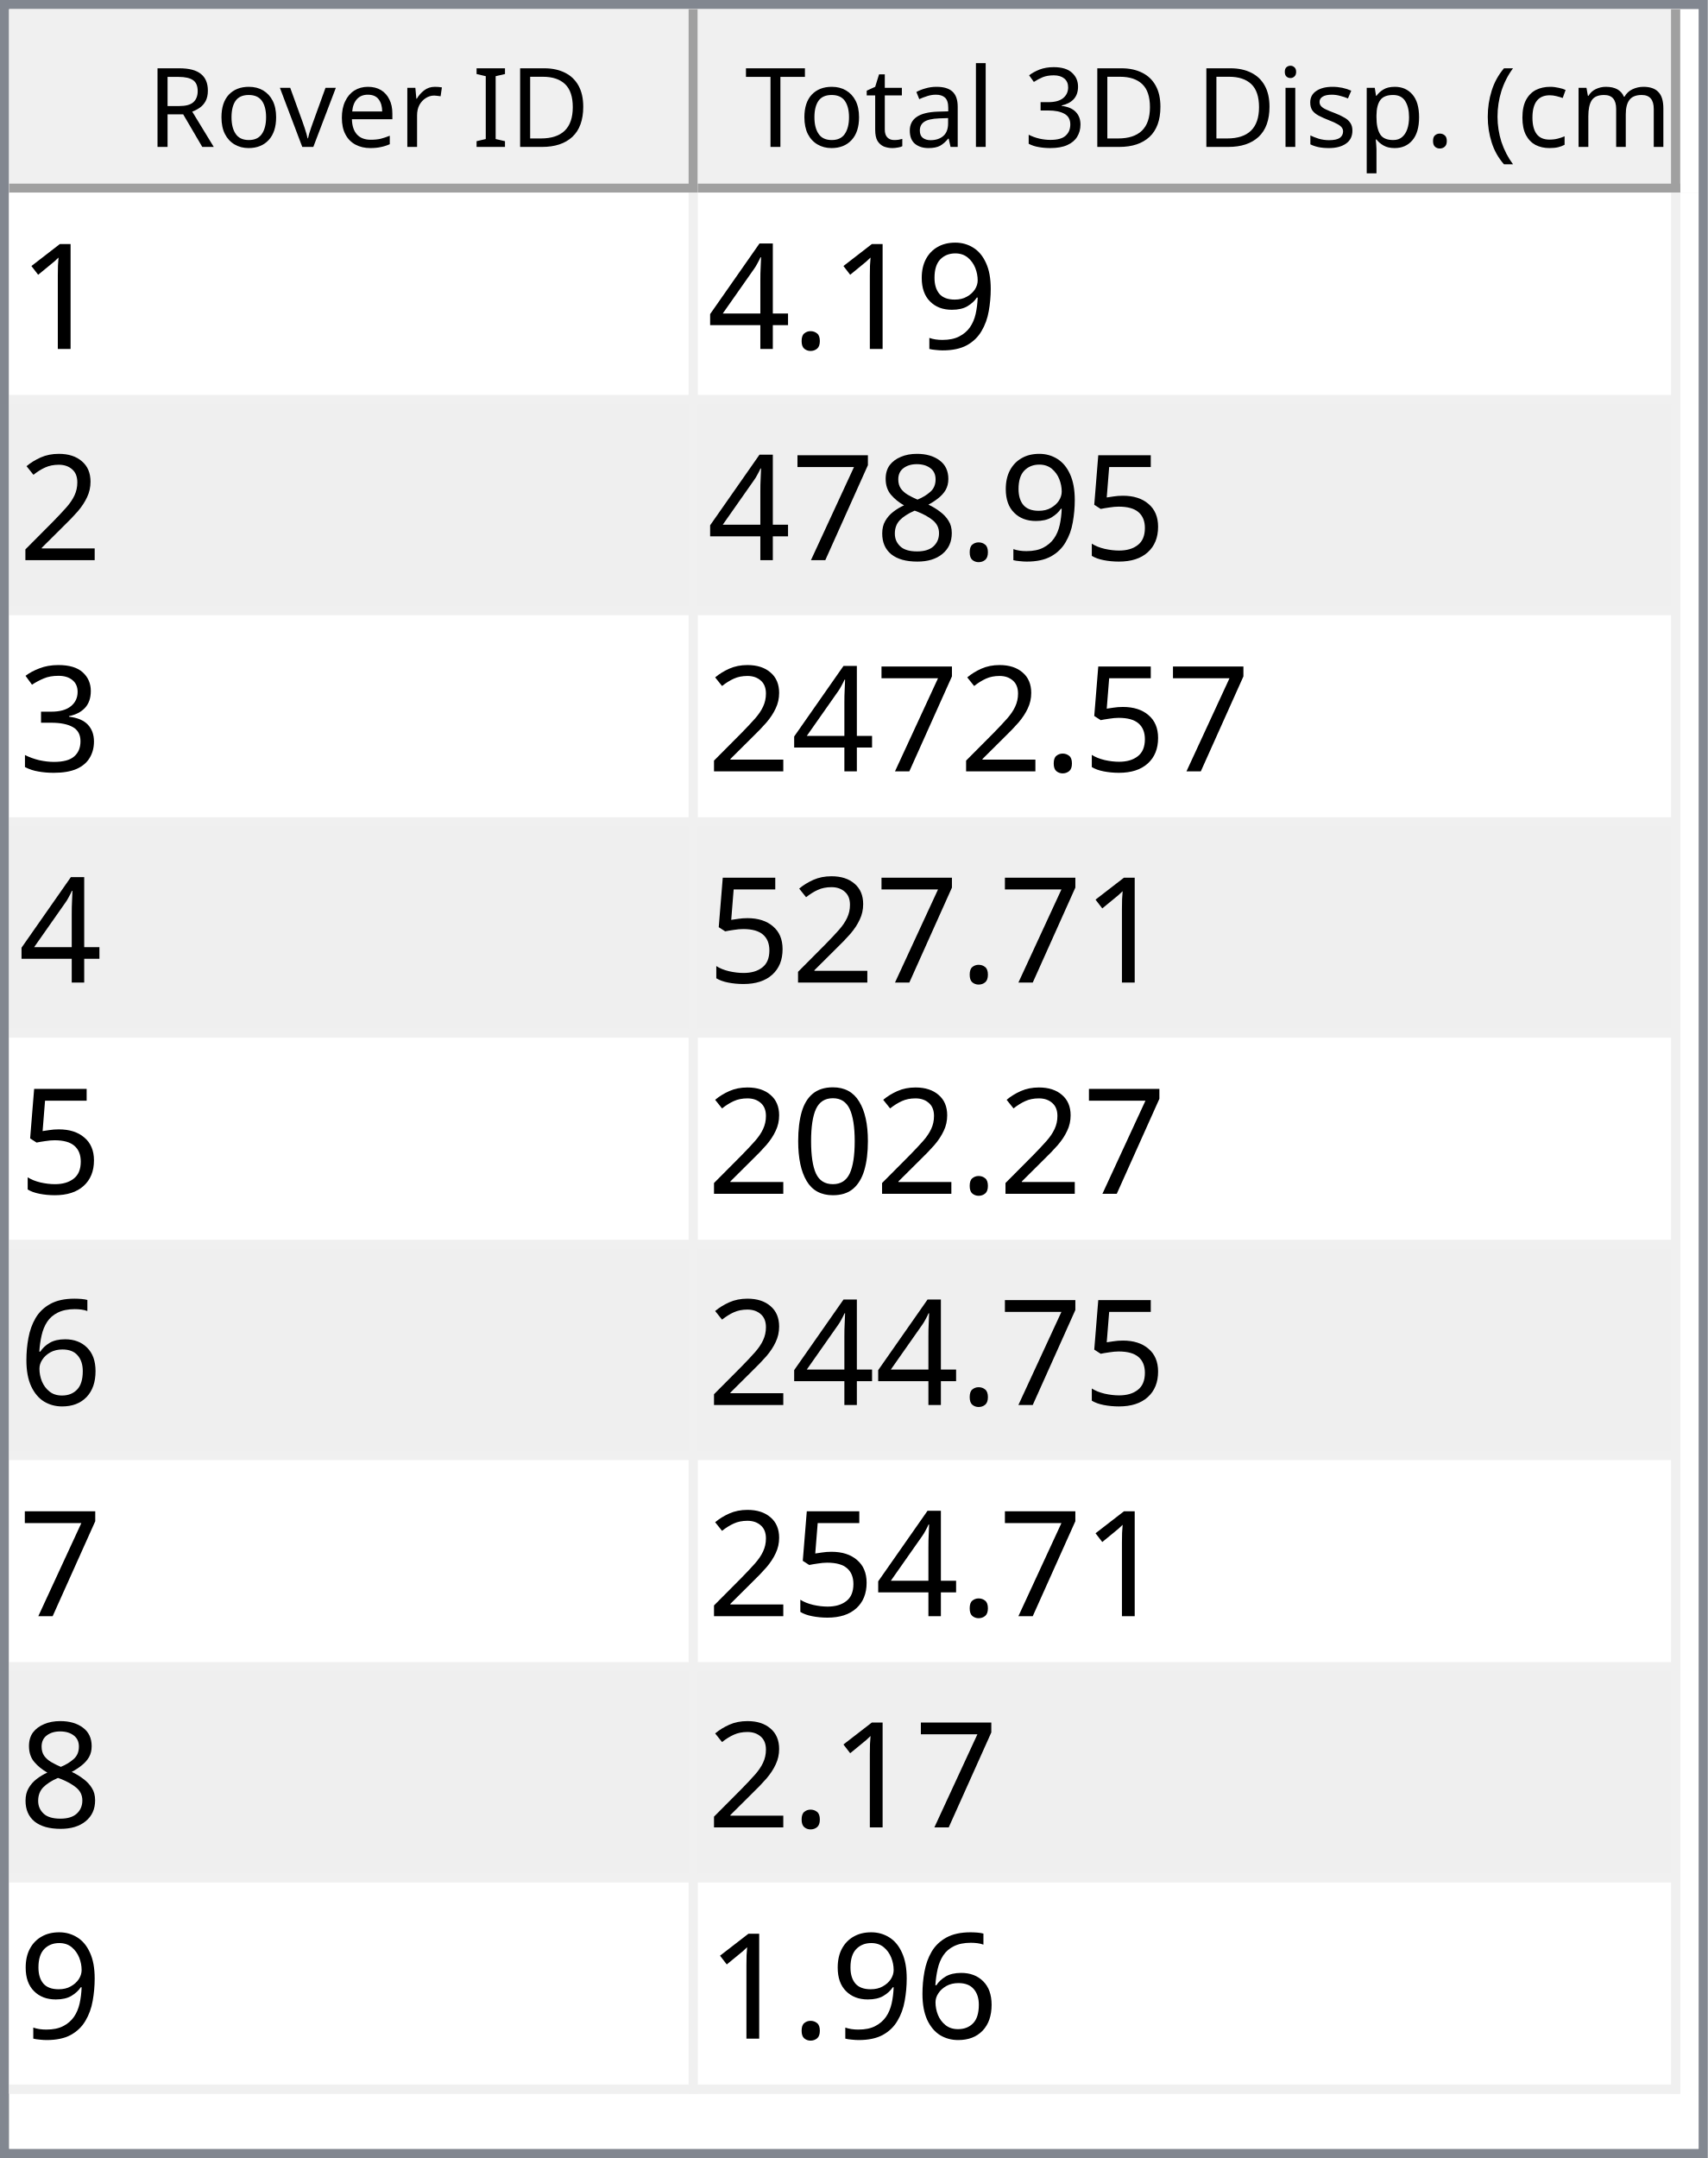
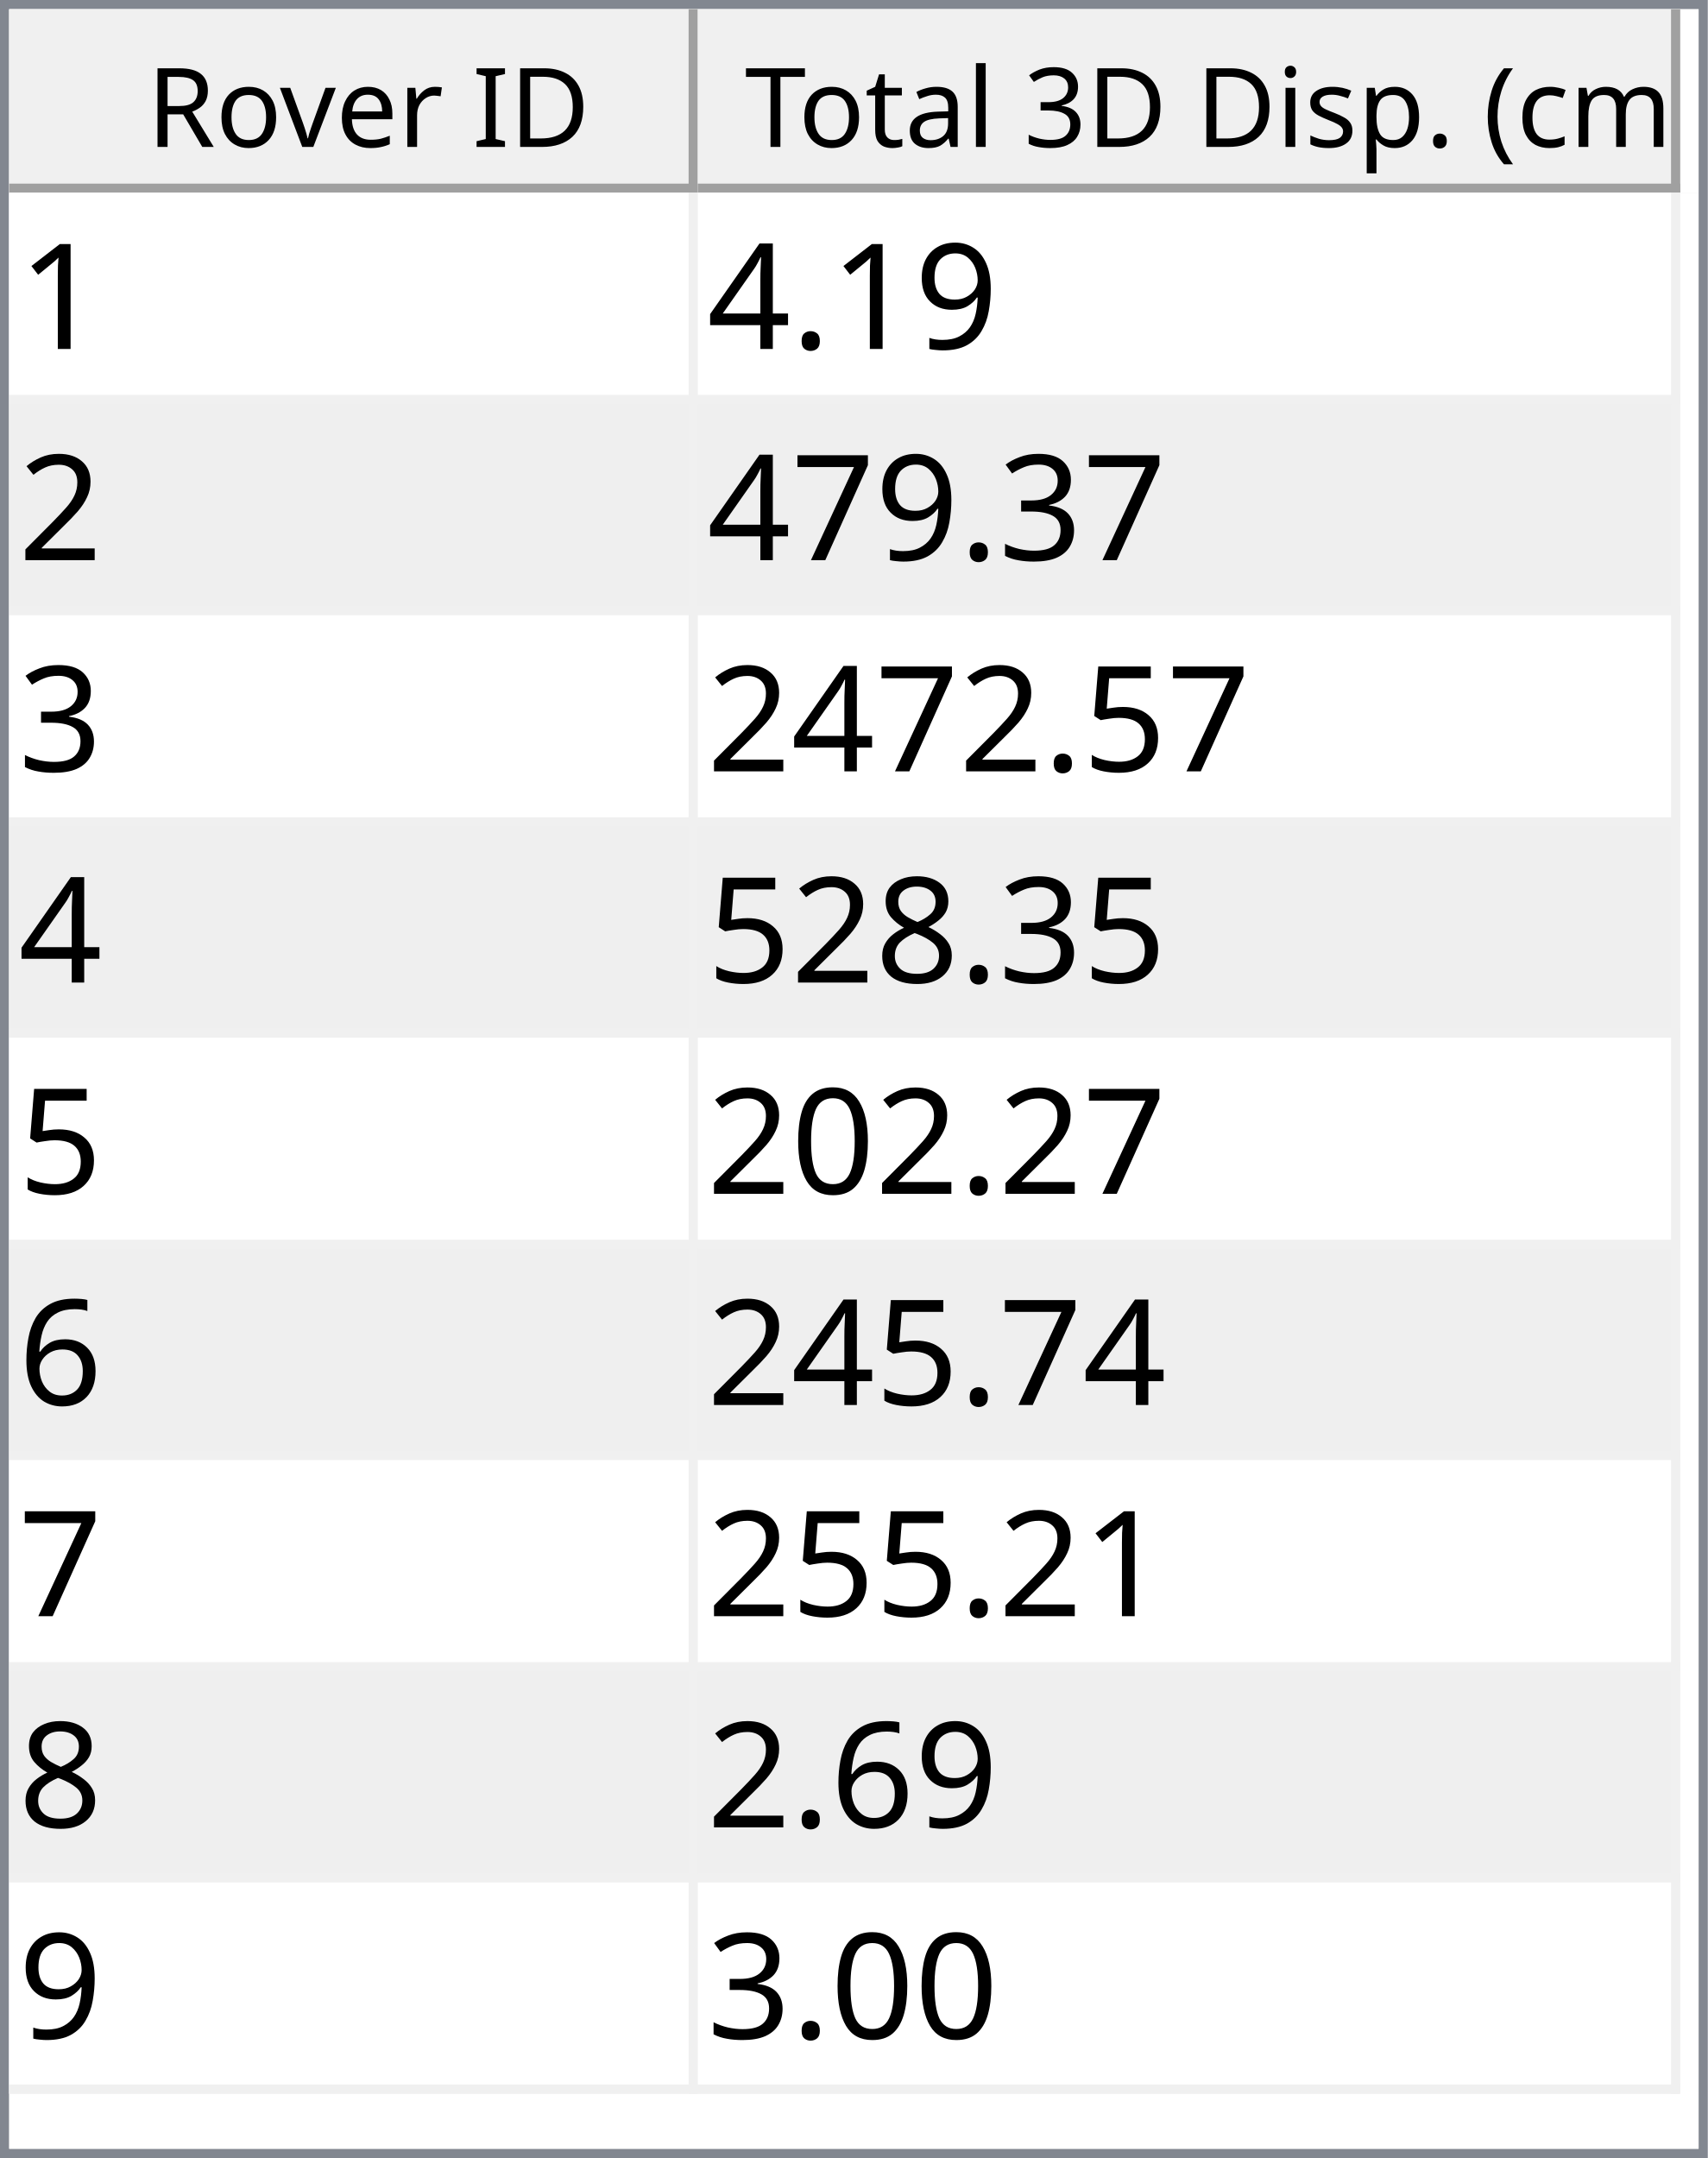
<svg xmlns="http://www.w3.org/2000/svg" style="fill-opacity:1; color-rendering:auto; color-interpolation:auto; text-rendering:auto; stroke:black; stroke-linecap:square; stroke-miterlimit:10; shape-rendering:auto; stroke-opacity:1; fill:black; stroke-dasharray:none; font-weight:normal; stroke-width:1; font-family:'Dialog'; font-style:normal; stroke-linejoin:miter; font-size:12px; stroke-dashoffset:0; image-rendering:auto;" width="186" height="235">
  <defs id="genericDefs" />
  <g>
    <defs id="defs1">
      <clipPath clipPathUnits="userSpaceOnUse" id="clipPath1">
        <path d="M0 0 L186 0 L186 235 L0 235 L0 0 Z" />
      </clipPath>
      <clipPath clipPathUnits="userSpaceOnUse" id="clipPath2">
        <path d="M0 0 L0 235 L186 235 L186 0 Z" />
      </clipPath>
      <clipPath clipPathUnits="userSpaceOnUse" id="clipPath3">
        <path d="M0 0 L0 20 L184 20 L184 0 Z" />
      </clipPath>
      <clipPath clipPathUnits="userSpaceOnUse" id="clipPath4">
        <path d="M0 0 L0 20 L75 20 L75 0 Z" />
      </clipPath>
      <clipPath clipPathUnits="userSpaceOnUse" id="clipPath5">
        <path d="M1 1 L1 19 L74 19 L74 1 Z" />
      </clipPath>
      <clipPath clipPathUnits="userSpaceOnUse" id="clipPath6">
        <path d="M0 0 L0 18 L73 18 L73 0 Z" />
      </clipPath>
      <clipPath clipPathUnits="userSpaceOnUse" id="clipPath7">
        <path d="M-0.5 -0.5 L-0.5 19.5 L74.5 19.5 L74.5 -0.5 Z" />
      </clipPath>
      <clipPath clipPathUnits="userSpaceOnUse" id="clipPath8">
        <path d="M0 0 L0 20 L107 20 L107 0 Z" />
      </clipPath>
      <clipPath clipPathUnits="userSpaceOnUse" id="clipPath9">
        <path d="M1 1 L1 19 L106 19 L106 1 Z" />
      </clipPath>
      <clipPath clipPathUnits="userSpaceOnUse" id="clipPath10">
        <path d="M0 0 L0 18 L105 18 L105 0 Z" />
      </clipPath>
      <clipPath clipPathUnits="userSpaceOnUse" id="clipPath11">
        <path d="M-0.5 -0.5 L-0.5 19.5 L106.5 19.5 L106.5 -0.5 Z" />
      </clipPath>
      <clipPath clipPathUnits="userSpaceOnUse" id="clipPath12">
        <path d="M0 0 L0 213 L184 213 L184 0 Z" />
      </clipPath>
      <clipPath clipPathUnits="userSpaceOnUse" id="clipPath13">
        <path d="M0 0 L0 207 L182 207 L182 0 Z" />
      </clipPath>
      <clipPath clipPathUnits="userSpaceOnUse" id="clipPath14">
        <path d="M-0.5 -0.5 L-0.5 206.5 L181.5 206.5 L181.5 -0.5 Z" />
      </clipPath>
      <clipPath clipPathUnits="userSpaceOnUse" id="clipPath15">
        <path d="M0 0 L0 22 L74 22 L74 0 Z" />
      </clipPath>
      <clipPath clipPathUnits="userSpaceOnUse" id="clipPath16">
        <path d="M0 0 L0 22 L106 22 L106 0 Z" />
      </clipPath>
      <font horiz-adv-x="64.551" id="font1">
        <font-face ascent="107.91" descent="25.098" units-per-em="100" style="font-style:normal; font-family:Segoe UI; font-weight:normal;" />
        <missing-glyph horiz-adv-x="64.551" d="M8.109 0 L8.109 68.266 L56.453 68.266 L56.453 0 L8.109 0 ZM15.328 7.234 L49.219 7.234 L49.219 61.031 L15.328 61.031 L15.328 7.234 Z" />
        <glyph unicode="D" horiz-adv-x="70.117" d="M9.188 0 L9.188 70.016 L28.516 70.016 Q65.531 70.016 65.531 35.891 Q65.531 19.672 55.25 9.836 Q44.969 0 27.734 0 L9.188 0 ZM17.391 62.594 L17.391 7.422 L27.828 7.422 Q41.609 7.422 49.273 14.797 Q56.938 22.172 56.938 35.688 Q56.938 62.594 28.328 62.594 L17.391 62.594 Z" />
        <glyph unicode="I" horiz-adv-x="26.611" d="M17.391 0 L9.188 0 L9.188 70.016 L17.391 70.016 L17.391 0 Z" />
        <glyph unicode=" " horiz-adv-x="27.393" d="" />
        <glyph unicode="r" horiz-adv-x="34.766" d="M34.188 41.891 Q32.078 43.5 28.125 43.5 Q23 43.5 19.555 38.672 Q16.109 33.844 16.109 25.484 L16.109 0 L8.109 0 L8.109 50 L16.109 50 L16.109 39.703 L16.312 39.703 Q18.016 44.969 21.531 47.922 Q25.047 50.875 29.391 50.875 Q32.516 50.875 34.188 50.203 L34.188 41.891 Z" />
        <glyph unicode="e" horiz-adv-x="52.295" d="M48.297 23 L12.984 23 Q13.188 14.656 17.484 10.109 Q21.781 5.562 29.297 5.562 Q37.75 5.562 44.828 11.141 L44.828 3.609 Q38.234 -1.172 27.391 -1.172 Q16.797 -1.172 10.742 5.641 Q4.688 12.453 4.688 24.812 Q4.688 36.469 11.305 43.82 Q17.922 51.172 27.734 51.172 Q37.547 51.172 42.922 44.828 Q48.297 38.484 48.297 27.203 L48.297 23 ZM40.094 29.781 Q40.047 36.719 36.75 40.578 Q33.453 44.438 27.594 44.438 Q21.922 44.438 17.969 40.383 Q14.016 36.328 13.094 29.781 L40.094 29.781 Z" />
        <glyph unicode="v" horiz-adv-x="47.9" d="M47.406 50 L27.484 0 L19.625 0 L0.688 50 L9.469 50 L22.172 13.672 Q23.578 9.672 23.922 6.688 L24.125 6.688 Q24.609 10.453 25.688 13.484 L38.969 50 L47.406 50 Z" />
        <glyph unicode="o" horiz-adv-x="58.594" d="M29 -1.172 Q17.922 -1.172 11.305 5.836 Q4.688 12.844 4.688 24.422 Q4.688 37.016 11.57 44.094 Q18.453 51.172 30.172 51.172 Q41.359 51.172 47.633 44.289 Q53.906 37.406 53.906 25.203 Q53.906 13.234 47.141 6.031 Q40.375 -1.172 29 -1.172 ZM29.594 44.438 Q21.875 44.438 17.383 39.188 Q12.891 33.938 12.891 24.703 Q12.891 15.828 17.43 10.695 Q21.969 5.562 29.594 5.562 Q37.359 5.562 41.531 10.594 Q45.703 15.625 45.703 24.906 Q45.703 34.281 41.531 39.359 Q37.359 44.438 29.594 44.438 Z" />
        <glyph unicode="R" horiz-adv-x="59.814" d="M59.375 0 L49.609 0 L37.891 19.625 Q36.281 22.359 34.766 24.289 Q33.25 26.219 31.664 27.438 Q30.078 28.656 28.25 29.219 Q26.422 29.781 24.125 29.781 L17.391 29.781 L17.391 0 L9.188 0 L9.188 70.016 L30.078 70.016 Q34.672 70.016 38.555 68.867 Q42.438 67.719 45.289 65.375 Q48.141 63.031 49.758 59.547 Q51.375 56.062 51.375 51.375 Q51.375 47.703 50.273 44.656 Q49.172 41.609 47.148 39.211 Q45.125 36.812 42.266 35.133 Q39.406 33.453 35.844 32.516 L35.844 32.328 Q37.594 31.547 38.891 30.547 Q40.188 29.547 41.359 28.18 Q42.531 26.812 43.68 25.078 Q44.828 23.344 46.234 21.047 L59.375 0 ZM17.391 62.594 L17.391 37.203 L28.516 37.203 Q31.594 37.203 34.203 38.133 Q36.812 39.062 38.719 40.797 Q40.625 42.531 41.703 45.047 Q42.781 47.562 42.781 50.688 Q42.781 56.297 39.141 59.445 Q35.5 62.594 28.609 62.594 L17.391 62.594 Z" />
        <glyph unicode=")" horiz-adv-x="30.176" d="M8.297 -15.922 L1.172 -15.922 Q16.406 2.344 16.406 26.812 Q16.406 51.469 1.078 70.016 L8.297 70.016 Q23.531 52.156 23.531 26.703 Q23.531 1.375 8.297 -15.922 Z" />
        <glyph unicode="m" horiz-adv-x="86.133" d="M79.109 0 L71.094 0 L71.094 28.719 Q71.094 37.016 68.531 40.727 Q65.969 44.438 59.906 44.438 Q54.781 44.438 51.195 39.75 Q47.609 35.062 47.609 28.516 L47.609 0 L39.594 0 L39.594 29.688 Q39.594 44.438 28.219 44.438 Q22.953 44.438 19.531 40.016 Q16.109 35.594 16.109 28.516 L16.109 0 L8.109 0 L8.109 50 L16.109 50 L16.109 42.094 L16.312 42.094 Q21.625 51.172 31.844 51.172 Q36.969 51.172 40.773 48.312 Q44.578 45.453 46 40.828 Q51.562 51.172 62.594 51.172 Q79.109 51.172 79.109 30.812 L79.109 0 Z" />
        <glyph unicode="c" horiz-adv-x="46.191" d="M42.188 2.297 Q36.422 -1.172 28.516 -1.172 Q17.828 -1.172 11.258 5.789 Q4.688 12.75 4.688 23.828 Q4.688 36.188 11.766 43.68 Q18.844 51.172 30.672 51.172 Q37.25 51.172 42.281 48.734 L42.281 40.531 Q36.719 44.438 30.375 44.438 Q22.703 44.438 17.797 38.945 Q12.891 33.453 12.891 24.516 Q12.891 15.719 17.508 10.641 Q22.125 5.562 29.891 5.562 Q36.422 5.562 42.188 9.906 L42.188 2.297 Z" />
        <glyph unicode="(" horiz-adv-x="30.176" d="M29.109 -15.922 L21.969 -15.922 Q6.844 1.375 6.844 26.703 Q6.844 52.156 21.969 70.016 L29.203 70.016 Q13.875 51.469 13.875 26.812 Q13.875 2.344 29.109 -15.922 Z" />
        <glyph unicode="." horiz-adv-x="21.68" d="M10.891 -1.078 Q8.641 -1.078 7.055 0.539 Q5.469 2.156 5.469 4.391 Q5.469 6.641 7.055 8.273 Q8.641 9.906 10.891 9.906 Q13.188 9.906 14.797 8.273 Q16.406 6.641 16.406 4.391 Q16.406 2.156 14.797 0.539 Q13.188 -1.078 10.891 -1.078 Z" />
        <glyph unicode="p" horiz-adv-x="58.789" d="M16.312 7.234 L16.109 7.234 L16.109 -23 L8.109 -23 L8.109 50 L16.109 50 L16.109 41.219 L16.312 41.219 Q22.219 51.172 33.594 51.172 Q43.266 51.172 48.688 44.461 Q54.109 37.75 54.109 26.469 Q54.109 13.922 48 6.375 Q41.891 -1.172 31.297 -1.172 Q21.578 -1.172 16.312 7.234 ZM16.109 27.391 L16.109 20.406 Q16.109 14.203 20.141 9.883 Q24.172 5.562 30.375 5.562 Q37.641 5.562 41.773 11.133 Q45.906 16.703 45.906 26.609 Q45.906 34.969 42.047 39.703 Q38.188 44.438 31.594 44.438 Q24.609 44.438 20.359 39.578 Q16.109 34.719 16.109 27.391 Z" />
        <glyph unicode="s" horiz-adv-x="42.432" d="M5.078 1.812 L5.078 10.406 Q11.625 5.562 19.484 5.562 Q30.031 5.562 30.031 12.594 Q30.031 14.594 29.125 15.992 Q28.219 17.391 26.68 18.461 Q25.141 19.531 23.07 20.383 Q21 21.234 18.609 22.172 Q15.281 23.484 12.766 24.828 Q10.25 26.172 8.57 27.859 Q6.891 29.547 6.031 31.695 Q5.172 33.844 5.172 36.719 Q5.172 40.234 6.789 42.945 Q8.406 45.656 11.086 47.484 Q13.766 49.312 17.211 50.242 Q20.656 51.172 24.312 51.172 Q30.812 51.172 35.938 48.922 L35.938 40.828 Q30.422 44.438 23.25 44.438 Q21 44.438 19.195 43.922 Q17.391 43.406 16.094 42.477 Q14.797 41.547 14.086 40.258 Q13.375 38.969 13.375 37.406 Q13.375 35.453 14.086 34.133 Q14.797 32.812 16.164 31.789 Q17.531 30.766 19.484 29.938 Q21.438 29.109 23.922 28.125 Q27.25 26.859 29.883 25.516 Q32.516 24.172 34.375 22.484 Q36.234 20.797 37.234 18.602 Q38.234 16.406 38.234 13.375 Q38.234 9.672 36.602 6.938 Q34.969 4.203 32.234 2.398 Q29.5 0.594 25.93 -0.289 Q22.359 -1.172 18.453 -1.172 Q10.75 -1.172 5.078 1.812 Z" />
        <glyph unicode="i" horiz-adv-x="24.219" d="M12.203 62.703 Q10.062 62.703 8.547 64.164 Q7.031 65.625 7.031 67.875 Q7.031 70.125 8.547 71.609 Q10.062 73.094 12.203 73.094 Q14.406 73.094 15.945 71.609 Q17.484 70.125 17.484 67.875 Q17.484 65.719 15.945 64.211 Q14.406 62.703 12.203 62.703 ZM16.109 0 L8.109 0 L8.109 50 L16.109 50 L16.109 0 Z" />
        <glyph unicode="3" horiz-adv-x="53.906" d="M46.531 19.828 Q46.531 15.094 44.75 11.211 Q42.969 7.328 39.719 4.57 Q36.469 1.812 31.93 0.297 Q27.391 -1.219 21.922 -1.219 Q11.922 -1.219 6 2.594 L6 11.188 Q13.094 5.609 22.219 5.609 Q25.875 5.609 28.828 6.539 Q31.781 7.469 33.906 9.227 Q36.031 10.984 37.18 13.477 Q38.328 15.969 38.328 19.094 Q38.328 32.812 18.797 32.812 L12.984 32.812 L12.984 39.594 L18.5 39.594 Q35.797 39.594 35.797 52.484 Q35.797 64.406 22.609 64.406 Q15.188 64.406 8.688 59.422 L8.688 67.188 Q15.375 71.188 24.609 71.188 Q29 71.188 32.57 69.969 Q36.141 68.75 38.68 66.555 Q41.219 64.359 42.609 61.281 Q44 58.203 44 54.5 Q44 40.672 30.031 36.719 L30.031 36.531 Q33.594 36.141 36.625 34.797 Q39.656 33.453 41.852 31.305 Q44.047 29.156 45.289 26.25 Q46.531 23.344 46.531 19.828 Z" />
        <glyph unicode="l" horiz-adv-x="24.219" d="M16.109 0 L8.109 0 L8.109 74.031 L16.109 74.031 L16.109 0 Z" />
        <glyph unicode="a" horiz-adv-x="50.879" d="M43.891 0 L35.891 0 L35.891 7.812 L35.688 7.812 Q30.469 -1.172 20.312 -1.172 Q12.844 -1.172 8.617 2.781 Q4.391 6.734 4.391 13.281 Q4.391 27.297 20.906 29.594 L35.891 31.688 Q35.891 44.438 25.594 44.438 Q16.547 44.438 9.281 38.281 L9.281 46.484 Q16.656 51.172 26.266 51.172 Q43.891 51.172 43.891 32.516 L43.891 0 ZM35.891 25.297 L23.828 23.641 Q18.266 22.859 15.43 20.875 Q12.594 18.891 12.594 13.875 Q12.594 10.203 15.211 7.883 Q17.828 5.562 22.172 5.562 Q28.125 5.562 32.008 9.742 Q35.891 13.922 35.891 20.312 L35.891 25.297 Z" />
        <glyph unicode="t" horiz-adv-x="33.887" d="M31.297 0.484 Q28.469 -1.078 23.828 -1.078 Q10.688 -1.078 10.688 13.578 L10.688 43.172 L2.094 43.172 L2.094 50 L10.688 50 L10.688 62.203 L18.703 64.797 L18.703 50 L31.297 50 L31.297 43.172 L18.703 43.172 L18.703 14.984 Q18.703 9.969 20.414 7.82 Q22.125 5.672 26.078 5.672 Q29.109 5.672 31.297 7.328 L31.297 0.484 Z" />
        <glyph unicode="T" horiz-adv-x="52.393" d="M50.594 62.594 L30.375 62.594 L30.375 0 L22.172 0 L22.172 62.594 L2 62.594 L2 70.016 L50.594 70.016 L50.594 62.594 Z" />
      </font>
      <font horiz-adv-x="75.0" id="font2">
        <font-face ascent="100.537" descent="21.973" units-per-em="100" style="font-style:normal; font-family:sans-serif; font-weight:normal;" />
        <missing-glyph horiz-adv-x="75.0" d="M12.5 0 L12.5 62.5 L62.5 62.5 L62.5 0 L12.5 0 ZM14.062 1.562 L60.938 1.562 L60.938 60.938 L14.062 60.938 L14.062 1.562 Z" />
        <glyph unicode="1" horiz-adv-x="55.615" d="M37.25 0 L28.469 0 L28.469 56 Q25.297 52.984 20.141 49.953 Q14.984 46.922 10.891 45.406 L10.891 53.906 Q18.266 57.375 23.781 62.305 Q29.297 67.234 31.594 71.875 L37.25 71.875 L37.25 0 Z" />
        <glyph unicode="9" horiz-adv-x="55.615" d="M5.469 16.547 L13.922 17.328 Q14.984 11.375 18.016 8.688 Q21.047 6 25.781 6 Q29.828 6 32.883 7.859 Q35.938 9.719 37.891 12.82 Q39.844 15.922 41.164 21.195 Q42.484 26.469 42.484 31.938 Q42.484 32.516 42.438 33.688 Q39.797 29.5 35.234 26.883 Q30.672 24.266 25.344 24.266 Q16.453 24.266 10.305 30.711 Q4.156 37.156 4.156 47.703 Q4.156 58.594 10.578 65.234 Q17 71.875 26.656 71.875 Q33.641 71.875 39.43 68.117 Q45.219 64.359 48.219 57.398 Q51.219 50.438 51.219 37.25 Q51.219 23.531 48.242 15.406 Q45.266 7.281 39.383 3.031 Q33.5 -1.219 25.594 -1.219 Q17.188 -1.219 11.867 3.445 Q6.547 8.109 5.469 16.547 ZM41.453 48.141 Q41.453 55.719 37.43 60.156 Q33.406 64.594 27.734 64.594 Q21.875 64.594 17.531 59.812 Q13.188 55.031 13.188 47.406 Q13.188 40.578 17.312 36.305 Q21.438 32.031 27.484 32.031 Q33.594 32.031 37.523 36.305 Q41.453 40.578 41.453 48.141 Z" />
        <glyph unicode="." horiz-adv-x="27.783" d="M9.078 0 L9.078 10.016 L19.094 10.016 L19.094 0 L9.078 0 Z" />
        <glyph unicode="4" horiz-adv-x="55.615" d="M32.328 0 L32.328 17.141 L1.266 17.141 L1.266 25.203 L33.938 71.578 L41.109 71.578 L41.109 25.203 L50.781 25.203 L50.781 17.141 L41.109 17.141 L41.109 0 L32.328 0 ZM32.328 25.203 L32.328 57.469 L9.906 25.203 L32.328 25.203 Z" />
        <glyph unicode="2" horiz-adv-x="55.615" d="M50.344 8.453 L50.344 0 L3.031 0 Q2.938 3.172 4.047 6.109 Q5.859 10.938 9.836 15.625 Q13.812 20.312 21.344 26.469 Q33.016 36.031 37.117 41.625 Q41.219 47.219 41.219 52.203 Q41.219 57.422 37.477 61.008 Q33.734 64.594 27.734 64.594 Q21.391 64.594 17.578 60.789 Q13.766 56.984 13.719 50.25 L4.688 51.172 Q5.609 61.281 11.664 66.578 Q17.719 71.875 27.938 71.875 Q38.234 71.875 44.242 66.164 Q50.25 60.453 50.25 52 Q50.25 47.703 48.492 43.555 Q46.734 39.406 42.656 34.812 Q38.578 30.219 29.109 22.219 Q21.188 15.578 18.945 13.211 Q16.703 10.844 15.234 8.453 L50.344 8.453 Z" />
+         <glyph unicode="3" horiz-adv-x="55.615" d="M4.203 18.891 L12.984 20.062 Q14.5 12.594 18.141 9.297 Q21.781 6 27 6 Q33.203 6 37.477 10.297 Q41.75 14.594 41.75 20.953 Q41.75 27 37.797 30.93 Q33.844 34.859 27.734 34.859 Q25.25 34.859 21.531 33.891 L22.516 41.609 Q23.391 41.5 23.922 41.5 Q29.547 41.5 34.039 44.43 Q38.531 47.359 38.531 53.469 Q38.531 58.297 35.258 61.477 Q31.984 64.656 26.812 64.656 Q21.688 64.656 18.266 61.43 Q14.844 58.203 13.875 51.766 L5.078 53.328 Q6.688 62.156 12.398 67.016 Q18.109 71.875 26.609 71.875 Q32.469 71.875 37.398 69.359 Q42.328 66.844 44.945 62.5 Q47.562 58.156 47.562 53.266 Q47.562 48.641 45.07 44.828 Q42.578 41.016 37.703 38.766 Q44.047 37.312 47.562 32.695 Q51.078 28.078 51.078 21.141 Q51.078 11.766 44.242 5.25 Q37.406 -1.266 26.953 -1.266 Q17.531 -1.266 11.305 4.352 Q5.078 9.969 4.203 18.891 Z" />
+         <glyph unicode="7" horiz-adv-x="55.615" d="M4.734 62.203 L4.734 70.656 L51.078 70.656 L51.078 63.812 Q44.234 56.547 37.523 44.484 Q30.812 32.422 27.156 19.672 Q24.516 10.688 23.781 0 L14.75 0 Q14.891 8.453 18.062 20.414 Q21.234 32.375 27.172 43.484 Q33.109 54.594 39.797 62.203 L4.734 62.203 Z" />
        <glyph unicode="5" horiz-adv-x="55.615" d="M4.156 18.75 L13.375 19.531 Q14.406 12.797 18.141 9.398 Q21.875 6 27.156 6 Q33.5 6 37.891 10.789 Q42.281 15.578 42.281 23.484 Q42.281 31 38.062 35.352 Q33.844 39.703 27 39.703 Q22.75 39.703 19.336 37.773 Q15.922 35.844 13.969 32.766 L5.719 33.844 L12.641 70.609 L48.25 70.609 L48.25 62.203 L19.672 62.203 L15.828 42.969 Q22.266 47.469 29.344 47.469 Q38.719 47.469 45.164 40.969 Q51.609 34.469 51.609 24.266 Q51.609 14.547 45.953 7.469 Q39.062 -1.219 27.156 -1.219 Q17.391 -1.219 11.211 4.25 Q5.031 9.719 4.156 18.75 Z" />
        <glyph unicode="8" horiz-adv-x="55.615" d="M17.672 38.812 Q12.203 40.828 9.57 44.539 Q6.938 48.25 6.938 53.422 Q6.938 61.234 12.555 66.555 Q18.172 71.875 27.484 71.875 Q36.859 71.875 42.578 66.43 Q48.297 60.984 48.297 53.172 Q48.297 48.188 45.68 44.508 Q43.062 40.828 37.75 38.812 Q44.344 36.672 47.781 31.883 Q51.219 27.094 51.219 20.453 Q51.219 11.281 44.727 5.031 Q38.234 -1.219 27.641 -1.219 Q17.047 -1.219 10.547 5.055 Q4.047 11.328 4.047 20.703 Q4.047 27.688 7.594 32.398 Q11.141 37.109 17.672 38.812 ZM15.922 53.719 Q15.922 48.641 19.195 45.414 Q22.469 42.188 27.688 42.188 Q32.766 42.188 36.016 45.383 Q39.266 48.578 39.266 53.219 Q39.266 58.062 35.914 61.359 Q32.562 64.656 27.594 64.656 Q22.562 64.656 19.242 61.43 Q15.922 58.203 15.922 53.719 ZM13.094 20.656 Q13.094 16.891 14.875 13.375 Q16.656 9.859 20.172 7.93 Q23.688 6 27.734 6 Q34.031 6 38.133 10.055 Q42.234 14.109 42.234 20.359 Q42.234 26.703 38.016 30.859 Q33.797 35.016 27.438 35.016 Q21.234 35.016 17.164 30.914 Q13.094 26.812 13.094 20.656 Z" />
-         <glyph unicode="7" horiz-adv-x="55.615" d="M4.734 62.203 L4.734 70.656 L51.078 70.656 L51.078 63.812 Q44.234 56.547 37.523 44.484 Q30.812 32.422 27.156 19.672 Q24.516 10.688 23.781 0 L14.75 0 Q14.891 8.453 18.062 20.414 Q21.234 32.375 27.172 43.484 Q33.109 54.594 39.797 62.203 L4.734 62.203 Z" />
-         <glyph unicode="3" horiz-adv-x="55.615" d="M4.203 18.891 L12.984 20.062 Q14.5 12.594 18.141 9.297 Q21.781 6 27 6 Q33.203 6 37.477 10.297 Q41.75 14.594 41.75 20.953 Q41.75 27 37.797 30.93 Q33.844 34.859 27.734 34.859 Q25.25 34.859 21.531 33.891 L22.516 41.609 Q23.391 41.5 23.922 41.5 Q29.547 41.5 34.039 44.43 Q38.531 47.359 38.531 53.469 Q38.531 58.297 35.258 61.477 Q31.984 64.656 26.812 64.656 Q21.688 64.656 18.266 61.43 Q14.844 58.203 13.875 51.766 L5.078 53.328 Q6.688 62.156 12.398 67.016 Q18.109 71.875 26.609 71.875 Q32.469 71.875 37.398 69.359 Q42.328 66.844 44.945 62.5 Q47.562 58.156 47.562 53.266 Q47.562 48.641 45.07 44.828 Q42.578 41.016 37.703 38.766 Q44.047 37.312 47.562 32.695 Q51.078 28.078 51.078 21.141 Q51.078 11.766 44.242 5.25 Q37.406 -1.266 26.953 -1.266 Q17.531 -1.266 11.305 4.352 Q5.078 9.969 4.203 18.891 Z" />
        <glyph unicode="0" horiz-adv-x="55.615" d="M4.156 35.297 Q4.156 48 6.766 55.742 Q9.375 63.484 14.523 67.68 Q19.672 71.875 27.484 71.875 Q33.25 71.875 37.594 69.555 Q41.938 67.234 44.773 62.867 Q47.609 58.5 49.219 52.227 Q50.828 45.953 50.828 35.297 Q50.828 22.703 48.242 14.969 Q45.656 7.234 40.508 3.008 Q35.359 -1.219 27.484 -1.219 Q17.141 -1.219 11.234 6.203 Q4.156 15.141 4.156 35.297 ZM13.188 35.297 Q13.188 17.672 17.312 11.836 Q21.438 6 27.484 6 Q33.547 6 37.672 11.859 Q41.797 17.719 41.797 35.297 Q41.797 52.984 37.672 58.789 Q33.547 64.594 27.391 64.594 Q21.344 64.594 17.719 59.469 Q13.188 52.938 13.188 35.297 Z" />
        <glyph unicode="6" horiz-adv-x="55.615" d="M49.75 54.047 L41.016 53.375 Q39.844 58.547 37.703 60.891 Q34.125 64.656 28.906 64.656 Q24.703 64.656 21.531 62.312 Q17.391 59.281 14.992 53.469 Q12.594 47.656 12.5 36.922 Q15.672 41.75 20.266 44.094 Q24.859 46.438 29.891 46.438 Q38.672 46.438 44.852 39.969 Q51.031 33.5 51.031 23.25 Q51.031 16.5 48.125 10.719 Q45.219 4.938 40.141 1.859 Q35.062 -1.219 28.609 -1.219 Q17.625 -1.219 10.695 6.859 Q3.766 14.938 3.766 33.5 Q3.766 54.25 11.422 63.672 Q18.109 71.875 29.438 71.875 Q37.891 71.875 43.289 67.141 Q48.688 62.406 49.75 54.047 ZM13.875 23.188 Q13.875 18.656 15.797 14.508 Q17.719 10.359 21.188 8.18 Q24.656 6 28.469 6 Q34.031 6 38.039 10.492 Q42.047 14.984 42.047 22.703 Q42.047 30.125 38.086 34.398 Q34.125 38.672 28.125 38.672 Q22.172 38.672 18.023 34.398 Q13.875 30.125 13.875 23.188 Z" />
      </font>
    </defs>
    <g style="fill:white; stroke:white;">
      <rect x="0" y="0" width="186" style="clip-path:url(#clipPath1); stroke:none;" height="235" />
    </g>
    <g style="fill:white; text-rendering:optimizeSpeed; color-rendering:optimizeSpeed; image-rendering:optimizeSpeed; shape-rendering:crispEdges; stroke:white; color-interpolation:sRGB;">
      <rect x="0" width="186" height="235" y="0" style="stroke:none;" />
      <path style="stroke:none;" d="M0 235 L186 235 L186 0 L0 0 Z" />
    </g>
    <g style="fill:rgb(240,240,240); font-family:'Segoe UI'; stroke:rgb(240,240,240);">
      <rect x="0" y="0" width="186" style="clip-path:url(#clipPath2); stroke:none;" height="235" />
    </g>
    <g style="fill:rgb(130,135,144); font-family:'Segoe UI'; stroke:rgb(130,135,144);">
      <path d="M0 0 L186 0 L186 235 L0 235 L0 0 ZM1 1 L185 1 L185 234 L1 234 L1 1 Z" style="fill-rule:evenodd; clip-path:url(#clipPath2); stroke:none;" />
    </g>
    <g style="fill:white; font-family:'Segoe UI'; stroke:white;" transform="translate(1,1)">
      <rect x="0" y="0" width="184" style="clip-path:url(#clipPath3); stroke:none;" height="20" />
    </g>
    <g style="fill:rgb(240,240,240); font-family:'Segoe UI'; stroke:rgb(240,240,240);" transform="translate(1,1)">
      <rect x="0" y="0" width="75" style="clip-path:url(#clipPath4); stroke:none;" height="20" />
    </g>
    <g style="font-family:'Segoe UI';" transform="translate(2,2)">
      <text x="14" xml:space="preserve" y="14" style="clip-path:url(#clipPath6); stroke:none;">Rover ID</text>
    </g>
    <g style="fill:rgb(160,160,160); font-family:'Segoe UI'; stroke:rgb(160,160,160); stroke-linejoin:bevel;" transform="translate(1.5,1.5)">
      <line x1="74" x2="74" y1="0" style="fill:none; clip-path:url(#clipPath7);" y2="19" />
    </g>
    <g style="fill:rgb(160,160,160); font-family:'Segoe UI'; stroke:rgb(160,160,160); stroke-linejoin:bevel;" transform="matrix(1,0,0,1,1,1) translate(0.5,0.5)">
      <line x1="0" x2="74" y1="19" style="fill:none; clip-path:url(#clipPath7);" y2="19" />
    </g>
    <g style="fill:rgb(240,240,240); font-family:'Segoe UI'; stroke:rgb(240,240,240);" transform="translate(76,1)">
      <rect x="0" y="0" width="107" style="clip-path:url(#clipPath8); stroke:none;" height="20" />
    </g>
    <g style="font-family:'Segoe UI';" transform="translate(77,2)">
      <text x="1" xml:space="preserve" y="14" style="clip-path:url(#clipPath10); stroke:none;"> Total 3D Disp. (cm)</text>
    </g>
    <g style="fill:rgb(160,160,160); font-family:'Segoe UI'; stroke:rgb(160,160,160); stroke-linejoin:bevel;" transform="translate(76.5,1.5)">
      <line x1="106" x2="106" y1="0" style="fill:none; clip-path:url(#clipPath11);" y2="19" />
    </g>
    <g style="fill:rgb(160,160,160); font-family:'Segoe UI'; stroke:rgb(160,160,160); stroke-linejoin:bevel;" transform="matrix(1,0,0,1,76,1) translate(0.5,0.5)">
      <line x1="0" x2="106" y1="19" style="fill:none; clip-path:url(#clipPath11);" y2="19" />
    </g>
    <g style="fill:white; font-family:'Segoe UI'; stroke:white;" transform="translate(1,21)">
      <rect x="0" y="0" width="184" style="clip-path:url(#clipPath12); stroke:none;" height="213" />
    </g>
    <g style="fill:rgb(240,240,240); font-size:16px; font-family:sans-serif; stroke:rgb(240,240,240);" transform="translate(1,21)">
      <rect x="0" y="0" width="182" style="clip-path:url(#clipPath13); stroke:none;" height="207" />
      <line transform="translate(0.5,0.5)" x1="0" x2="181" y1="22" style="clip-path:url(#clipPath14); fill:none; stroke-linejoin:bevel;" y2="22" />
    </g>
    <g transform="matrix(1,0,0,1,1,21) translate(0.5,0.5)" style="fill:rgb(240,240,240); font-size:16px; font-family:sans-serif; stroke:rgb(240,240,240); stroke-linejoin:bevel;">
      <line x1="0" x2="181" y1="45" style="fill:none; clip-path:url(#clipPath14);" y2="45" />
    </g>
    <g transform="matrix(1,0,0,1,1,21) translate(0.5,0.5)" style="fill:rgb(240,240,240); font-size:16px; font-family:sans-serif; stroke:rgb(240,240,240); stroke-linejoin:bevel;">
      <line x1="0" x2="181" y1="68" style="fill:none; clip-path:url(#clipPath14);" y2="68" />
    </g>
    <g transform="matrix(1,0,0,1,1,21) translate(0.5,0.5)" style="fill:rgb(240,240,240); font-size:16px; font-family:sans-serif; stroke:rgb(240,240,240); stroke-linejoin:bevel;">
      <line x1="0" x2="181" y1="91" style="fill:none; clip-path:url(#clipPath14);" y2="91" />
    </g>
    <g transform="matrix(1,0,0,1,1,21) translate(0.5,0.5)" style="fill:rgb(240,240,240); font-size:16px; font-family:sans-serif; stroke:rgb(240,240,240); stroke-linejoin:bevel;">
      <line x1="0" x2="181" y1="114" style="fill:none; clip-path:url(#clipPath14);" y2="114" />
    </g>
    <g transform="matrix(1,0,0,1,1,21) translate(0.5,0.5)" style="fill:rgb(240,240,240); font-size:16px; font-family:sans-serif; stroke:rgb(240,240,240); stroke-linejoin:bevel;">
      <line x1="0" x2="181" y1="137" style="fill:none; clip-path:url(#clipPath14);" y2="137" />
    </g>
    <g transform="matrix(1,0,0,1,1,21) translate(0.5,0.5)" style="fill:rgb(240,240,240); font-size:16px; font-family:sans-serif; stroke:rgb(240,240,240); stroke-linejoin:bevel;">
      <line x1="0" x2="181" y1="160" style="fill:none; clip-path:url(#clipPath14);" y2="160" />
    </g>
    <g transform="matrix(1,0,0,1,1,21) translate(0.5,0.5)" style="fill:rgb(240,240,240); font-size:16px; font-family:sans-serif; stroke:rgb(240,240,240); stroke-linejoin:bevel;">
      <line x1="0" x2="181" y1="183" style="fill:none; clip-path:url(#clipPath14);" y2="183" />
    </g>
    <g transform="matrix(1,0,0,1,1,21) translate(0.5,0.5)" style="fill:rgb(240,240,240); font-size:16px; font-family:sans-serif; stroke:rgb(240,240,240); stroke-linejoin:bevel;">
      <line x1="0" x2="181" y1="206" style="fill:none; clip-path:url(#clipPath14);" y2="206" />
    </g>
    <g transform="matrix(1,0,0,1,1,21) translate(0.5,0.5)" style="fill:rgb(240,240,240); font-size:16px; font-family:sans-serif; stroke:rgb(240,240,240); stroke-linejoin:bevel;">
      <line x1="74" x2="74" y1="0" style="fill:none; clip-path:url(#clipPath14);" y2="206" />
    </g>
    <g transform="matrix(1,0,0,1,1,21) translate(0.5,0.5)" style="fill:rgb(240,240,240); font-size:16px; font-family:sans-serif; stroke:rgb(240,240,240); stroke-linejoin:bevel;">
      <line x1="181" x2="181" y1="0" style="fill:none; clip-path:url(#clipPath14);" y2="206" />
    </g>
    <g style="fill:white; font-size:16px; font-family:sans-serif; stroke:white;" transform="matrix(1,0,0,1,1,21)">
      <rect x="0" y="0" width="74" style="clip-path:url(#clipPath15); stroke:none;" height="22" />
      <text x="1" y="17" style="fill:black; clip-path:url(#clipPath15); stroke:none;" xml:space="preserve">1</text>
    </g>
    <g style="fill:white; font-size:16px; font-family:sans-serif; stroke:white;" transform="matrix(1,0,0,1,1,21) translate(75,0)">
      <rect x="0" y="0" width="106" style="clip-path:url(#clipPath16); stroke:none;" height="22" />
      <text x="1" y="17" style="fill:black; clip-path:url(#clipPath16); stroke:none;" xml:space="preserve">4.19</text>
    </g>
    <g style="fill:rgb(239,239,239); font-size:16px; font-family:sans-serif; stroke:rgb(239,239,239);" transform="matrix(1,0,0,1,1,21) translate(0,23)">
      <rect x="0" y="0" width="74" style="clip-path:url(#clipPath15); stroke:none;" height="22" />
      <text x="1" y="17" style="fill:black; clip-path:url(#clipPath15); stroke:none;" xml:space="preserve">2</text>
    </g>
    <g style="fill:rgb(239,239,239); font-size:16px; font-family:sans-serif; stroke:rgb(239,239,239);" transform="matrix(1,0,0,1,1,21) translate(75,23)">
      <rect x="0" y="0" width="106" style="clip-path:url(#clipPath16); stroke:none;" height="22" />
-       <text x="1" y="17" style="fill:black; clip-path:url(#clipPath16); stroke:none;" xml:space="preserve">478.95</text>
+       <text x="1" y="17" style="fill:black; clip-path:url(#clipPath16); stroke:none;" xml:space="preserve">479.37</text>
    </g>
    <g style="fill:white; font-size:16px; font-family:sans-serif; stroke:white;" transform="matrix(1,0,0,1,1,21) translate(0,46)">
      <rect x="0" y="0" width="74" style="clip-path:url(#clipPath15); stroke:none;" height="22" />
      <text x="1" y="17" style="fill:black; clip-path:url(#clipPath15); stroke:none;" xml:space="preserve">3</text>
    </g>
    <g style="fill:white; font-size:16px; font-family:sans-serif; stroke:white;" transform="matrix(1,0,0,1,1,21) translate(75,46)">
      <rect x="0" y="0" width="106" style="clip-path:url(#clipPath16); stroke:none;" height="22" />
      <text x="1" y="17" style="fill:black; clip-path:url(#clipPath16); stroke:none;" xml:space="preserve">2472.57</text>
    </g>
    <g style="fill:rgb(239,239,239); font-size:16px; font-family:sans-serif; stroke:rgb(239,239,239);" transform="matrix(1,0,0,1,1,21) translate(0,69)">
      <rect x="0" y="0" width="74" style="clip-path:url(#clipPath15); stroke:none;" height="22" />
      <text x="1" y="17" style="fill:black; clip-path:url(#clipPath15); stroke:none;" xml:space="preserve">4</text>
    </g>
    <g style="fill:rgb(239,239,239); font-size:16px; font-family:sans-serif; stroke:rgb(239,239,239);" transform="matrix(1,0,0,1,1,21) translate(75,69)">
      <rect x="0" y="0" width="106" style="clip-path:url(#clipPath16); stroke:none;" height="22" />
-       <text x="1" y="17" style="fill:black; clip-path:url(#clipPath16); stroke:none;" xml:space="preserve">527.71</text>
+       <text x="1" y="17" style="fill:black; clip-path:url(#clipPath16); stroke:none;" xml:space="preserve">528.35</text>
    </g>
    <g style="fill:white; font-size:16px; font-family:sans-serif; stroke:white;" transform="matrix(1,0,0,1,1,21) translate(0,92)">
      <rect x="0" y="0" width="74" style="clip-path:url(#clipPath15); stroke:none;" height="22" />
      <text x="1" y="17" style="fill:black; clip-path:url(#clipPath15); stroke:none;" xml:space="preserve">5</text>
    </g>
    <g style="fill:white; font-size:16px; font-family:sans-serif; stroke:white;" transform="matrix(1,0,0,1,1,21) translate(75,92)">
      <rect x="0" y="0" width="106" style="clip-path:url(#clipPath16); stroke:none;" height="22" />
      <text x="1" y="17" style="fill:black; clip-path:url(#clipPath16); stroke:none;" xml:space="preserve">202.27</text>
    </g>
    <g style="fill:rgb(239,239,239); font-size:16px; font-family:sans-serif; stroke:rgb(239,239,239);" transform="matrix(1,0,0,1,1,21) translate(0,115)">
      <rect x="0" y="0" width="74" style="clip-path:url(#clipPath15); stroke:none;" height="22" />
      <text x="1" y="17" style="fill:black; clip-path:url(#clipPath15); stroke:none;" xml:space="preserve">6</text>
    </g>
    <g style="fill:rgb(239,239,239); font-size:16px; font-family:sans-serif; stroke:rgb(239,239,239);" transform="matrix(1,0,0,1,1,21) translate(75,115)">
      <rect x="0" y="0" width="106" style="clip-path:url(#clipPath16); stroke:none;" height="22" />
-       <text x="1" y="17" style="fill:black; clip-path:url(#clipPath16); stroke:none;" xml:space="preserve">244.75</text>
+       <text x="1" y="17" style="fill:black; clip-path:url(#clipPath16); stroke:none;" xml:space="preserve">245.74</text>
    </g>
    <g style="fill:white; font-size:16px; font-family:sans-serif; stroke:white;" transform="matrix(1,0,0,1,1,21) translate(0,138)">
      <rect x="0" y="0" width="74" style="clip-path:url(#clipPath15); stroke:none;" height="22" />
      <text x="1" y="17" style="fill:black; clip-path:url(#clipPath15); stroke:none;" xml:space="preserve">7</text>
    </g>
    <g style="fill:white; font-size:16px; font-family:sans-serif; stroke:white;" transform="matrix(1,0,0,1,1,21) translate(75,138)">
      <rect x="0" y="0" width="106" style="clip-path:url(#clipPath16); stroke:none;" height="22" />
-       <text x="1" y="17" style="fill:black; clip-path:url(#clipPath16); stroke:none;" xml:space="preserve">254.71</text>
+       <text x="1" y="17" style="fill:black; clip-path:url(#clipPath16); stroke:none;" xml:space="preserve">255.21</text>
    </g>
    <g style="fill:rgb(239,239,239); font-size:16px; font-family:sans-serif; stroke:rgb(239,239,239);" transform="matrix(1,0,0,1,1,21) translate(0,161)">
      <rect x="0" y="0" width="74" style="clip-path:url(#clipPath15); stroke:none;" height="22" />
      <text x="1" y="17" style="fill:black; clip-path:url(#clipPath15); stroke:none;" xml:space="preserve">8</text>
    </g>
    <g style="fill:rgb(239,239,239); font-size:16px; font-family:sans-serif; stroke:rgb(239,239,239);" transform="matrix(1,0,0,1,1,21) translate(75,161)">
      <rect x="0" y="0" width="106" style="clip-path:url(#clipPath16); stroke:none;" height="22" />
-       <text x="1" y="17" style="fill:black; clip-path:url(#clipPath16); stroke:none;" xml:space="preserve">2.17</text>
+       <text x="1" y="17" style="fill:black; clip-path:url(#clipPath16); stroke:none;" xml:space="preserve">2.69</text>
    </g>
    <g style="fill:white; font-size:16px; font-family:sans-serif; stroke:white;" transform="matrix(1,0,0,1,1,21) translate(0,184)">
      <rect x="0" y="0" width="74" style="clip-path:url(#clipPath15); stroke:none;" height="22" />
      <text x="1" y="17" style="fill:black; clip-path:url(#clipPath15); stroke:none;" xml:space="preserve">9</text>
    </g>
    <g style="fill:white; font-size:16px; font-family:sans-serif; stroke:white;" transform="matrix(1,0,0,1,1,21) translate(75,184)">
      <rect x="0" y="0" width="106" style="clip-path:url(#clipPath16); stroke:none;" height="22" />
-       <text x="1" y="17" style="fill:black; clip-path:url(#clipPath16); stroke:none;" xml:space="preserve">1.96</text>
+       <text x="1" y="17" style="fill:black; clip-path:url(#clipPath16); stroke:none;" xml:space="preserve">3.00</text>
    </g>
  </g>
</svg>
